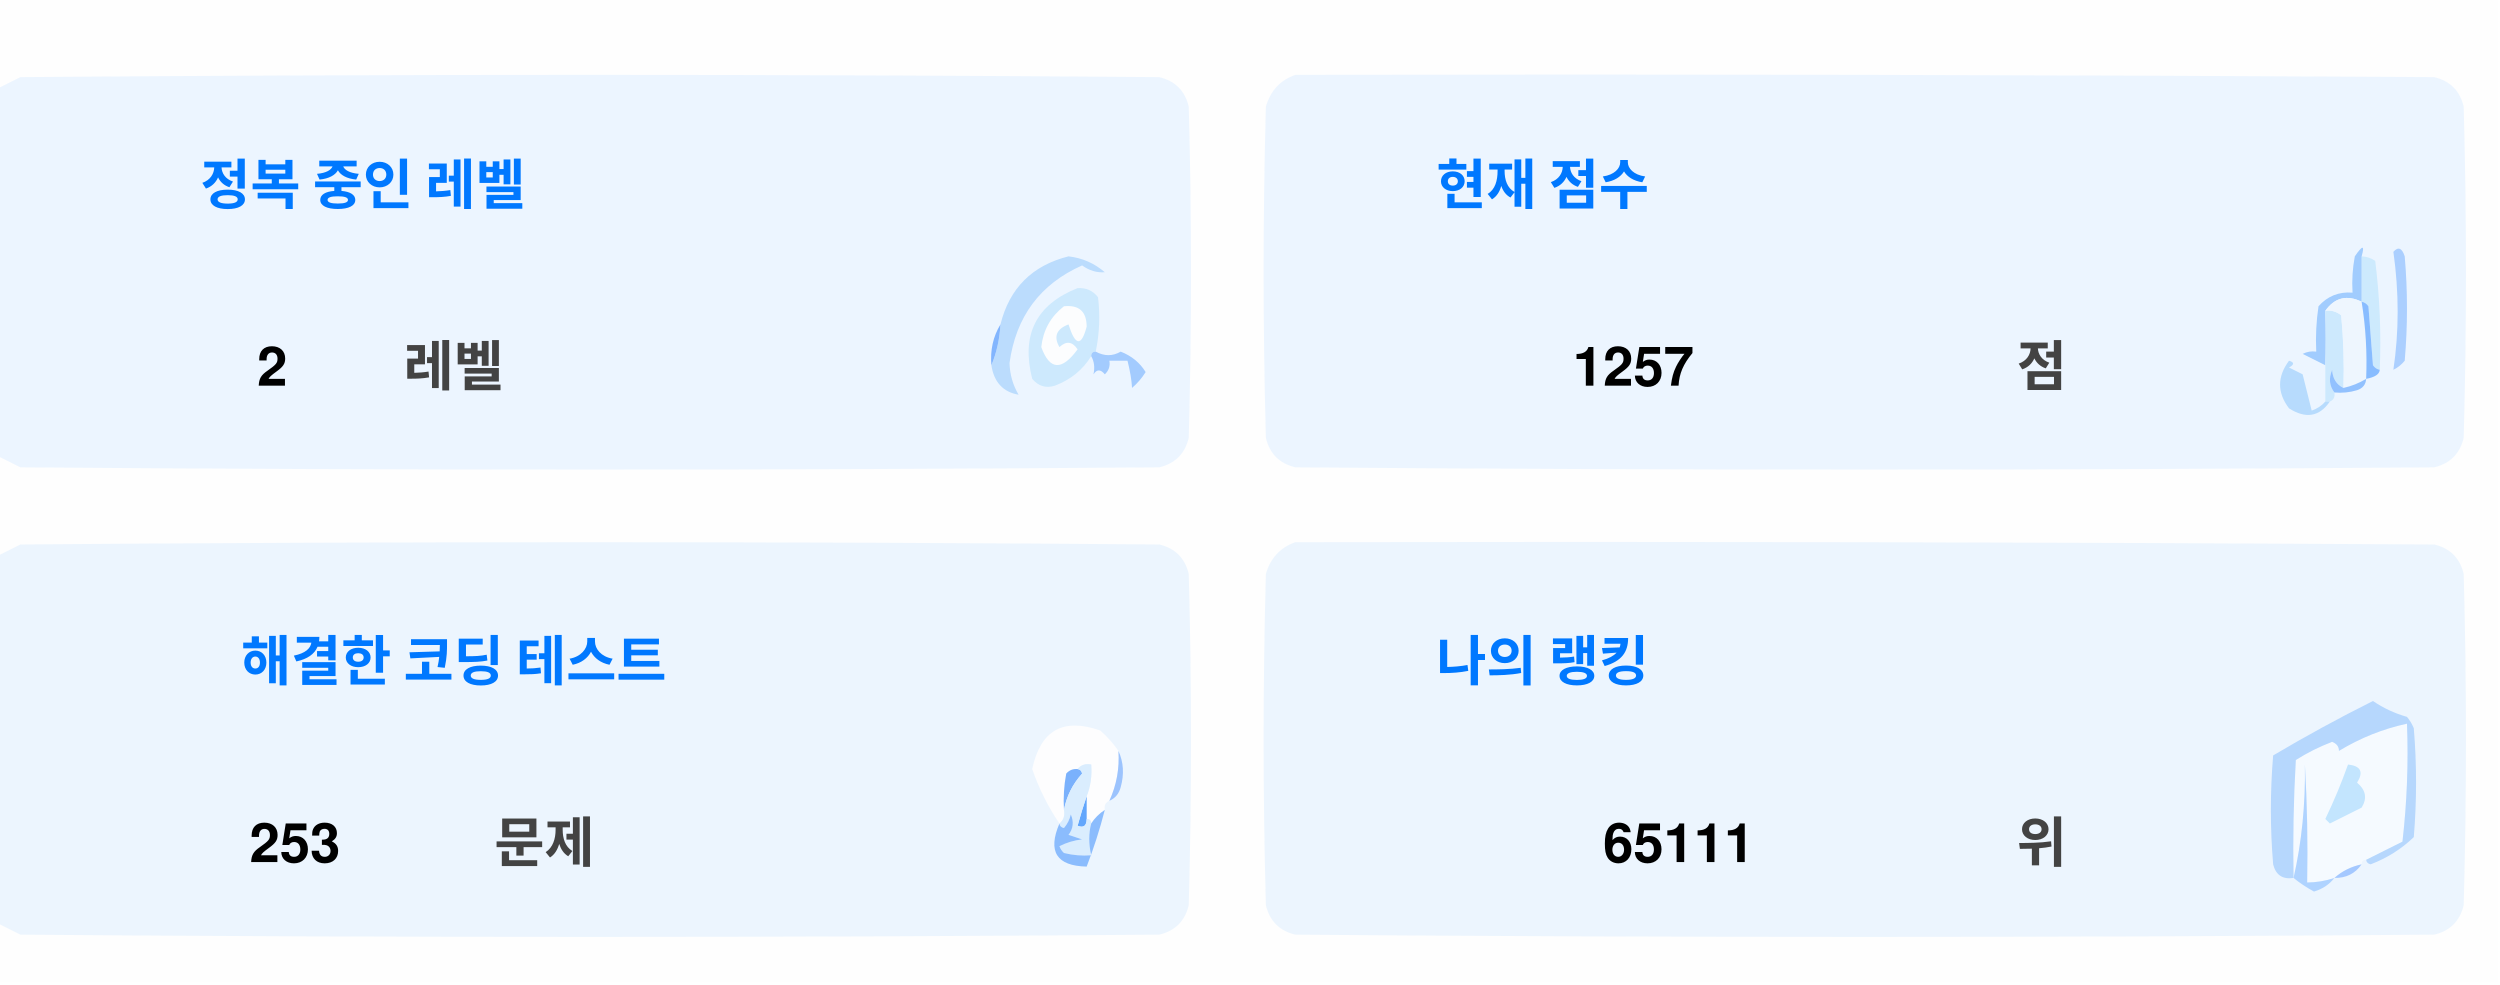
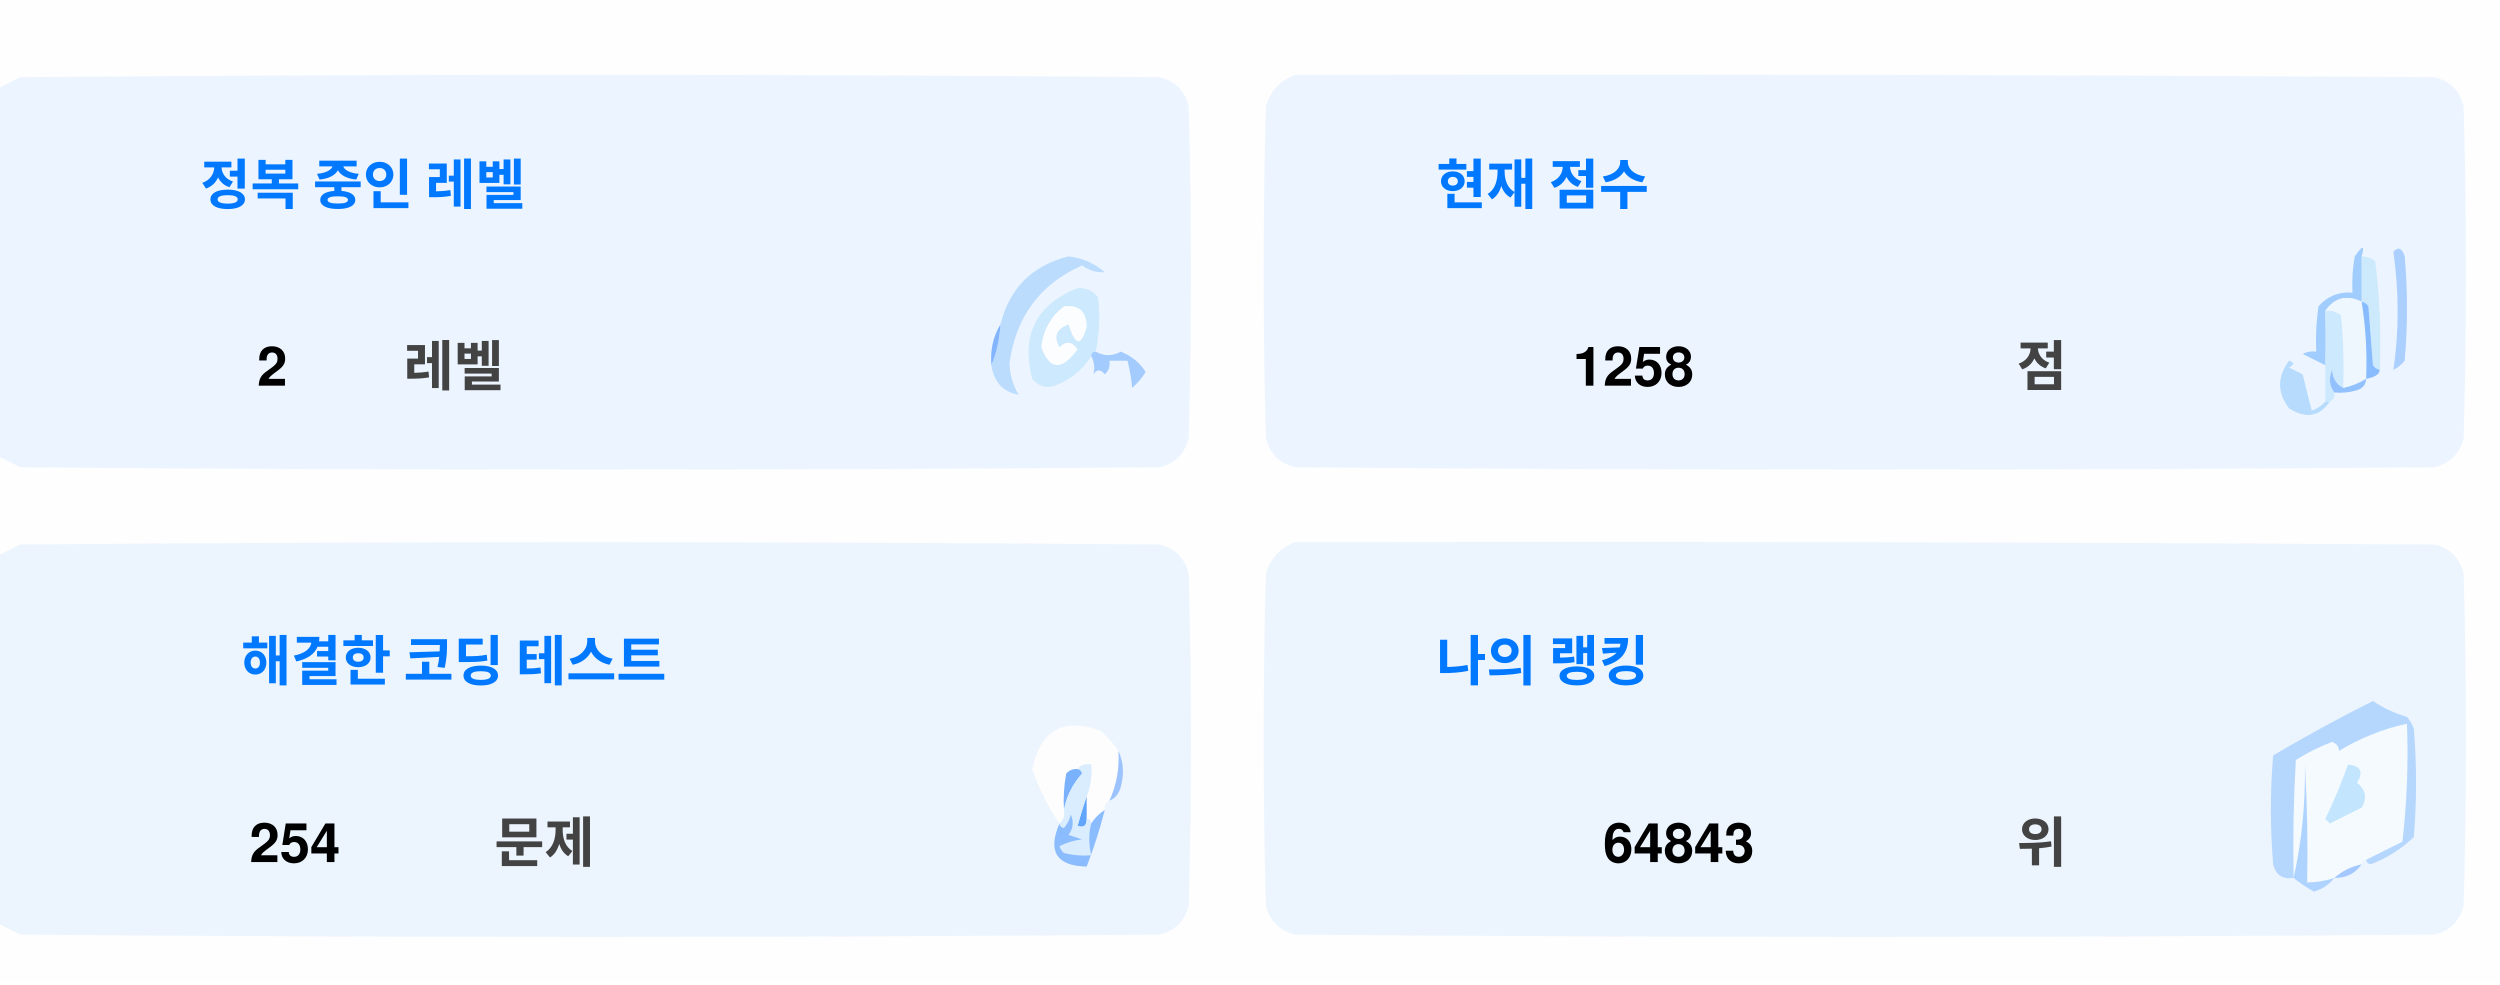
<svg xmlns="http://www.w3.org/2000/svg" version="1.1" width="551px" height="217px" style="shape-rendering:geometricPrecision; text-rendering:geometricPrecision; image-rendering:optimizeQuality; fill-rule:evenodd; clip-rule:evenodd">
  <style>.title {fill: #434343;font-size: 1rem;line-height: 1.5rem;font-weight: bold;font-family: -apple-system, BlinkMacSystemFont, Segoe UI, Helvetica, Arial, sans-serif, Apple Color Emoji, Segoe UI Emoji;}.desc {fill: #434343;font-size: 2.5rem;font-weight: bold;line-height: 1.5rem;font-family: -apple-system, BlinkMacSystemFont, Segoe UI, Helvetica, Arial, sans-serif, Apple Color Emoji, Segoe UI Emoji;}.desc-2 {fill: #434343;font-size: 1rem;font-weight: bold;line-height: 1.5rem;font-family: -apple-system, BlinkMacSystemFont, Segoe UI, Helvetica, Arial, sans-serif, Apple Color Emoji, Segoe UI Emoji;}.text, .desc {animation: twinkling 4s ease-in-out infinite;}@keyframes twinkling {40% { opacity: 1; }50% { opacity: 0.5; }60% { opacity: 1; }70% { opacity: 0.5; }80% { opacity: 1; }}</style>
  <g>
    <path style="opacity:1" fill="#fefefe" d="M -0.5,-0.5 C 183.167,-0.5 366.833,-0.5 550.5,-0.5C 550.5,71.833 550.5,144.167 550.5,216.5C 366.833,216.5 183.167,216.5 -0.5,216.5C -0.5,212.167 -0.5,207.833 -0.5,203.5C 1.14,204.32 2.807,205.153 4.5,206C 88.167,206.667 171.833,206.667 255.5,206C 259,205.167 261.167,203 262,199.5C 262.667,175.167 262.667,150.833 262,126.5C 261.167,123 259,120.833 255.5,120C 171.833,119.333 88.167,119.333 4.5,120C 2.807,120.847 1.14,121.68 -0.5,122.5C -0.5,115.167 -0.5,107.833 -0.5,100.5C 1.14,101.32 2.807,102.153 4.5,103C 88.167,103.667 171.833,103.667 255.5,103C 259,102.167 261.167,100 262,96.5C 262.667,72.167 262.667,47.833 262,23.5C 261.167,20 259,17.833 255.5,17C 171.833,16.333 88.167,16.333 4.5,17C 2.807,17.847 1.14,18.68 -0.5,19.5C -0.5,12.833 -0.5,6.167 -0.5,-0.5 Z" />
  </g>
  <g>
    <path style="opacity:1" fill="#ecf5ff" d="M -0.5,100.5 C -0.5,73.5 -0.5,46.5 -0.5,19.5C 1.14,18.68 2.807,17.847 4.5,17C 88.167,16.333 171.833,16.333 255.5,17C 259,17.833 261.167,20 262,23.5C 262.667,47.833 262.667,72.167 262,96.5C 261.167,100 259,102.167 255.5,103C 171.833,103.667 88.167,103.667 4.5,103C 2.807,102.153 1.14,101.32 -0.5,100.5 Z" />
  </g>
  <g>
    <path style="opacity:1" fill="#ecf5ff" d="M 285.5,16.5 C 369.167,16.333 452.834,16.5 536.5,17C 540,17.833 542.167,20 543,23.5C 543.667,47.833 543.667,72.167 543,96.5C 542.167,100 540,102.167 536.5,103C 452.833,103.667 369.167,103.667 285.5,103C 282,102.167 279.833,100 279,96.5C 278.333,72.167 278.333,47.833 279,23.5C 280.018,19.985 282.185,17.652 285.5,16.5 Z" />
  </g>
  <g>
    <path style="opacity:1" fill="#cdeafd" d="M 520.5,56.5 C 521.583,56.539 522.583,56.873 523.5,57.5C 524.498,65.472 524.831,73.472 524.5,81.5C 523.883,81.389 523.383,81.056 523,80.5C 522.667,76.167 522.333,71.833 522,67.5C 521.617,66.944 521.117,66.611 520.5,66.5C 520.5,63.167 520.5,59.833 520.5,56.5 Z" />
  </g>
  <g>
    <path style="opacity:1" fill="#abcfff" d="M 527.5,55.5 C 528.566,54.308 529.399,54.641 530,56.5C 530.667,64.167 530.667,71.833 530,79.5C 529.311,80.357 528.478,81.023 527.5,81.5C 528.758,73.08 528.758,64.414 527.5,55.5 Z" />
  </g>
  <g>
    <path style="opacity:1" fill="#bbdcfd" d="M 218.5,80.5 C 219.657,77.727 220.324,74.727 220.5,71.5C 222.49,63.51 227.49,58.51 235.5,56.5C 238.528,56.847 241.194,58.014 243.5,60C 241.744,60.141 240.078,59.641 238.5,58.5C 229.247,62.607 223.914,69.773 222.5,80C 222.565,82.526 223.232,84.859 224.5,87C 221.07,86.397 219.07,84.231 218.5,80.5 Z" />
  </g>
  <g>
    <path style="opacity:1" fill="#cde9fd" d="M 241.5,77.5 C 240.833,77.5 240.5,77.833 240.5,78.5C 238.628,81.529 235.961,83.695 232.5,85C 230.536,85.624 228.869,85.124 227.5,83.5C 225.021,73.791 228.354,67.124 237.5,63.5C 239.374,63.39 240.874,64.056 242,65.5C 242.497,69.524 242.331,73.524 241.5,77.5 Z" />
  </g>
  <g>
    <path style="opacity:1" fill="#fcfdfe" d="M 234.5,67.5 C 237.826,67.162 239.493,68.662 239.5,72C 238.334,76.434 237,76.267 235.5,71.5C 232.832,72.515 232.166,74.182 233.5,76.5C 235.017,75.089 236.351,75.256 237.5,77C 234.006,81.771 231.34,81.605 229.5,76.5C 229.904,72.771 231.571,69.771 234.5,67.5 Z" />
  </g>
  <g>
    <path style="opacity:1" fill="#a1ccfe" d="M 520.5,56.5 C 520.5,59.833 520.5,63.167 520.5,66.5C 517.238,64.922 514.572,65.589 512.5,68.5C 512.617,72.81 512.617,76.81 512.5,80.5C 510.86,79.68 509.193,78.847 507.5,78C 508.448,77.517 509.448,77.35 510.5,77.5C 510.335,74.15 510.502,70.817 511,67.5C 512.995,65.253 515.495,64.253 518.5,64.5C 518.336,61.813 518.503,59.146 519,56.5C 520.731,53.969 521.231,53.969 520.5,56.5 Z" />
  </g>
  <g>
    <path style="opacity:1" fill="#cde9fd" d="M 512.5,68.5 C 513.822,68.33 514.989,68.663 516,69.5C 516.499,74.823 516.666,80.156 516.5,85.5C 514.955,84.77 514.122,83.437 514,81.5C 513.22,83.387 513.387,85.054 514.5,86.5C 514.672,87.492 514.338,88.158 513.5,88.5C 513.167,88.5 512.833,88.5 512.5,88.5C 512.5,85.833 512.5,83.167 512.5,80.5C 512.617,76.81 512.617,72.81 512.5,68.5 Z" />
  </g>
  <g>
    <path style="opacity:1" fill="#eef6fe" d="M 520.5,66.5 C 521.407,72.106 521.74,77.773 521.5,83.5C 519.95,84.441 518.284,85.108 516.5,85.5C 516.666,80.156 516.499,74.823 516,69.5C 514.989,68.663 513.822,68.33 512.5,68.5C 514.572,65.589 517.238,64.922 520.5,66.5 Z" />
  </g>
  <g>
    <path style="opacity:1" fill="#88bcff" d="M 520.5,66.5 C 521.117,66.611 521.617,66.944 522,67.5C 522.333,71.833 522.667,76.167 523,80.5C 523.383,81.056 523.883,81.389 524.5,81.5C 524.445,82.469 523.445,83.136 521.5,83.5C 521.74,77.773 521.407,72.106 520.5,66.5 Z" />
  </g>
  <g>
    <path style="opacity:1" fill="#82b5fe" d="M 220.5,71.5 C 220.324,74.727 219.657,77.727 218.5,80.5C 218.215,77.171 218.882,74.171 220.5,71.5 Z" />
  </g>
  <g>
    <path style="opacity:1" fill="#a3cbfe" d="M 240.5,78.5 C 240.5,77.833 240.833,77.5 241.5,77.5C 243.391,78.536 245.224,78.536 247,77.5C 249.391,78.429 251.225,79.929 252.5,82C 251.681,83.319 250.681,84.486 249.5,85.5C 249.409,83.777 249.075,81.777 248.5,79.5C 247.167,79.5 245.833,79.5 244.5,79.5C 244.719,80.675 244.386,81.675 243.5,82.5C 242.575,81.359 241.741,81.359 241,82.5C 241.331,80.981 241.164,79.648 240.5,78.5 Z" />
  </g>
  <g>
    <path style="opacity:1" fill="#b7dbfd" d="M 512.5,88.5 C 512.833,88.5 513.167,88.5 513.5,88.5C 511.199,91.857 508.199,92.357 504.5,90C 501.872,86.535 501.872,83.035 504.5,79.5C 505.696,79.846 505.696,80.346 504.5,81C 505.5,81.5 506.5,82 507.5,82.5C 508.167,85.167 508.833,87.833 509.5,90.5C 510.739,90.058 511.739,89.391 512.5,88.5 Z" />
  </g>
  <g>
    <path style="opacity:1" fill="#92c1fe" d="M 516.5,85.5 C 518.284,85.108 519.95,84.441 521.5,83.5C 521.423,84.75 520.756,85.583 519.5,86C 517.866,86.493 516.199,86.66 514.5,86.5C 513.387,85.054 513.22,83.387 514,81.5C 514.122,83.437 514.955,84.77 516.5,85.5 Z" />
  </g>
  <g>
    <path style="opacity:1" fill="#ecf5fe" d="M -0.5,203.5 C -0.5,176.5 -0.5,149.5 -0.5,122.5C 1.14,121.68 2.807,120.847 4.5,120C 88.167,119.333 171.833,119.333 255.5,120C 259,120.833 261.167,123 262,126.5C 262.667,150.833 262.667,175.167 262,199.5C 261.167,203 259,205.167 255.5,206C 171.833,206.667 88.167,206.667 4.5,206C 2.807,205.153 1.14,204.32 -0.5,203.5 Z" />
  </g>
  <g>
    <path style="opacity:1" fill="#ecf5fe" d="M 285.5,119.5 C 369.167,119.333 452.834,119.5 536.5,120C 540,120.833 542.167,123 543,126.5C 543.667,150.833 543.667,175.167 543,199.5C 542.167,203 540,205.167 536.5,206C 452.833,206.667 369.167,206.667 285.5,206C 282,205.167 279.833,203 279,199.5C 278.333,175.167 278.333,150.833 279,126.5C 280.018,122.985 282.185,120.652 285.5,119.5 Z" />
  </g>
  <g>
    <path style="opacity:1" fill="#fdfdfe" d="M 246.5,165.5 C 246.758,169.367 246.092,173.034 244.5,176.5C 243.662,176.842 243.328,177.508 243.5,178.5C 242.272,179.306 241.272,180.306 240.5,181.5C 240.5,180.833 240.167,180.5 239.5,180.5C 239.5,178.833 239.5,177.167 239.5,175.5C 240.369,173.283 240.702,170.95 240.5,168.5C 239.209,168.263 238.209,168.596 237.5,169.5C 236.504,169.414 235.671,169.748 235,170.5C 234.503,173.146 234.336,175.813 234.5,178.5C 234.737,179.791 234.404,180.791 233.5,181.5C 230.986,177.806 228.986,173.806 227.5,169.5C 229.309,160.957 234.309,158.124 242.5,161C 244.07,162.397 245.404,163.897 246.5,165.5 Z" />
  </g>
  <g>
    <path style="opacity:1" fill="#f5faff" d="M 521.5,189.5 C 520.833,189.5 520.5,189.833 520.5,190.5C 518.181,190.992 516.181,191.992 514.5,193.5C 512.565,194.15 510.565,194.483 508.5,194.5C 508.666,185.827 508.5,177.16 508,168.5C 508.141,177.227 507.308,185.56 505.5,193.5C 505.334,184.827 505.5,176.16 506,167.5C 508.527,165.903 511.194,164.57 514,163.5C 515.011,163.892 515.511,164.559 515.5,165.5C 520.21,162.641 525.21,160.641 530.5,159.5C 530.831,168.192 530.498,176.859 529.5,185.5C 526.807,186.847 524.14,188.18 521.5,189.5 Z" />
  </g>
  <g>
    <path style="opacity:1" fill="#b6d7fd" d="M 521.5,189.5 C 524.14,188.18 526.807,186.847 529.5,185.5C 530.498,176.859 530.831,168.192 530.5,159.5C 525.21,160.641 520.21,162.641 515.5,165.5C 515.511,164.559 515.011,163.892 514,163.5C 511.194,164.57 508.527,165.903 506,167.5C 505.5,176.16 505.334,184.827 505.5,193.5C 503.089,193.863 501.589,192.863 501,190.5C 500.333,182.5 500.333,174.5 501,166.5C 508.173,162.246 515.507,158.246 523,154.5C 525.304,156.068 527.804,157.235 530.5,158C 531.126,158.75 531.626,159.584 532,160.5C 532.667,168.5 532.667,176.5 532,184.5C 529.292,187.111 526.125,189.111 522.5,190.5C 521.893,190.376 521.56,190.043 521.5,189.5 Z" />
  </g>
  <g>
    <path style="opacity:1" fill="#c3e5fe" d="M 517.5,168.5 C 520.317,168.801 520.984,170.134 519.5,172.5C 521.439,174.122 521.772,175.956 520.5,178C 518.167,179.167 515.833,180.333 513.5,181.5C 513.167,181.167 512.833,180.833 512.5,180.5C 514.414,176.515 516.081,172.515 517.5,168.5 Z" />
  </g>
  <g>
    <path style="opacity:1" fill="#7ab1fc" d="M 237.5,169.5 C 238.043,169.56 238.376,169.893 238.5,170.5C 236.395,172.836 235.062,175.503 234.5,178.5C 234.336,175.813 234.503,173.146 235,170.5C 235.671,169.748 236.504,169.414 237.5,169.5 Z" />
  </g>
  <g>
    <path style="opacity:1" fill="#afd3ff" d="M 514.5,193.5 C 513.378,194.947 511.878,195.947 510,196.5C 508.348,195.601 506.848,194.601 505.5,193.5C 507.308,185.56 508.141,177.227 508,168.5C 508.5,177.16 508.666,185.827 508.5,194.5C 510.565,194.483 512.565,194.15 514.5,193.5 Z" />
  </g>
  <g>
    <path style="opacity:1" fill="#9cc3fd" d="M 246.5,165.5 C 247.634,167.966 247.801,170.633 247,173.5C 246.623,174.942 245.79,175.942 244.5,176.5C 246.092,173.034 246.758,169.367 246.5,165.5 Z" />
  </g>
  <g>
    <path style="opacity:1" fill="#62a6fc" d="M 239.5,175.5 C 239.5,177.167 239.5,178.833 239.5,180.5C 239.483,182.028 238.816,182.528 237.5,182C 238.117,179.723 238.784,177.556 239.5,175.5 Z" />
  </g>
  <g>
    <path style="opacity:1" fill="#daedfe" d="M 237.5,169.5 C 238.209,168.596 239.209,168.263 240.5,168.5C 240.702,170.95 240.369,173.283 239.5,175.5C 238.784,177.556 238.117,179.723 237.5,182C 238.816,182.528 239.483,182.028 239.5,180.5C 240.167,180.5 240.5,180.833 240.5,181.5C 239.918,183.669 239.918,186.002 240.5,188.5C 238.473,188.662 236.473,188.495 234.5,188C 234.043,187.586 233.709,187.086 233.5,186.5C 235.078,185.702 236.744,185.202 238.5,185C 237.5,184.667 236.5,184.333 235.5,184C 236.554,182.612 236.72,181.112 236,179.5C 235.751,180.624 235.251,181.624 234.5,182.5C 233.893,182.376 233.56,182.043 233.5,181.5C 234.404,180.791 234.737,179.791 234.5,178.5C 235.062,175.503 236.395,172.836 238.5,170.5C 238.376,169.893 238.043,169.56 237.5,169.5 Z" />
  </g>
  <g>
    <path style="opacity:1" fill="#8bbcfd" d="M 243.5,178.5 C 242.395,182.803 241.062,186.969 239.5,191C 232.857,190.847 230.857,187.68 233.5,181.5C 233.56,182.043 233.893,182.376 234.5,182.5C 235.251,181.624 235.751,180.624 236,179.5C 236.72,181.112 236.554,182.612 235.5,184C 236.5,184.333 237.5,184.667 238.5,185C 236.744,185.202 235.078,185.702 233.5,186.5C 233.709,187.086 234.043,187.586 234.5,188C 236.473,188.495 238.473,188.662 240.5,188.5C 239.918,186.002 239.918,183.669 240.5,181.5C 241.272,180.306 242.272,179.306 243.5,178.5 Z" />
  </g>
  <g>
    <path style="opacity:1" fill="#a4c8ff" d="M 520.5,190.5 C 519.089,192.539 517.089,193.539 514.5,193.5C 516.181,191.992 518.181,190.992 520.5,190.5 Z" />
  </g>
  <text text-anchor="middle" x="80" y="45" class="title" style="fill:#0078ff;" stroke="#none" stroke-width="1">정복 중인 레벨</text>
  <text text-anchor="middle" x="60" y="85" class="desc" style="fill:#000000;" stroke="#none" stroke-width="1">2</text>
  <text text-anchor="middle" x="100" y="85" class="desc-2" style="fill:#434343;" stroke="#none" stroke-width="1">레벨</text>
  <text text-anchor="middle" x="340" y="45" class="title" style="fill:#0078ff;" stroke="#none" stroke-width="1">현재 점수</text>
-   <text text-anchor="middle" x="360" y="85" class="desc" style="fill:#000000;" stroke="#none" stroke-width="1">1257</text>
+   <text text-anchor="middle" x="360" y="85" class="desc" style="fill:#000000;" stroke="#none" stroke-width="1">1258</text>
  <text text-anchor="middle" x="450" y="85" class="desc-2" style="fill:#434343;" stroke="#none" stroke-width="1">점</text>
  <text text-anchor="middle" x="100" y="150" class="title" style="fill:#0078ff;" stroke="#none" stroke-width="1">해결한 코딩 테스트</text>
-   <text text-anchor="middle" x="65" y="190" class="desc" style="fill:#000000;" stroke="#none" stroke-width="1">253</text>
+   <text text-anchor="middle" x="65" y="190" class="desc" style="fill:#000000;" stroke="#none" stroke-width="1">254</text>
  <text text-anchor="middle" x="120" y="190" class="desc-2" style="fill:#434343;" stroke="#none" stroke-width="1">문제</text>
  <text text-anchor="middle" x="340" y="150" class="title" style="fill:#0078ff;" stroke="#none" stroke-width="1">나의 랭킹</text>
-   <text text-anchor="middle" x="370" y="190" class="desc" style="fill:#000000;" stroke="#none" stroke-width="1">65111</text>
+   <text text-anchor="middle" x="370" y="190" class="desc" style="fill:#000000;" stroke="#none" stroke-width="1">64843</text>
  <text text-anchor="middle" x="450" y="190" class="desc-2" style="fill:#434343;" stroke="#none" stroke-width="1">위</text>
</svg>
